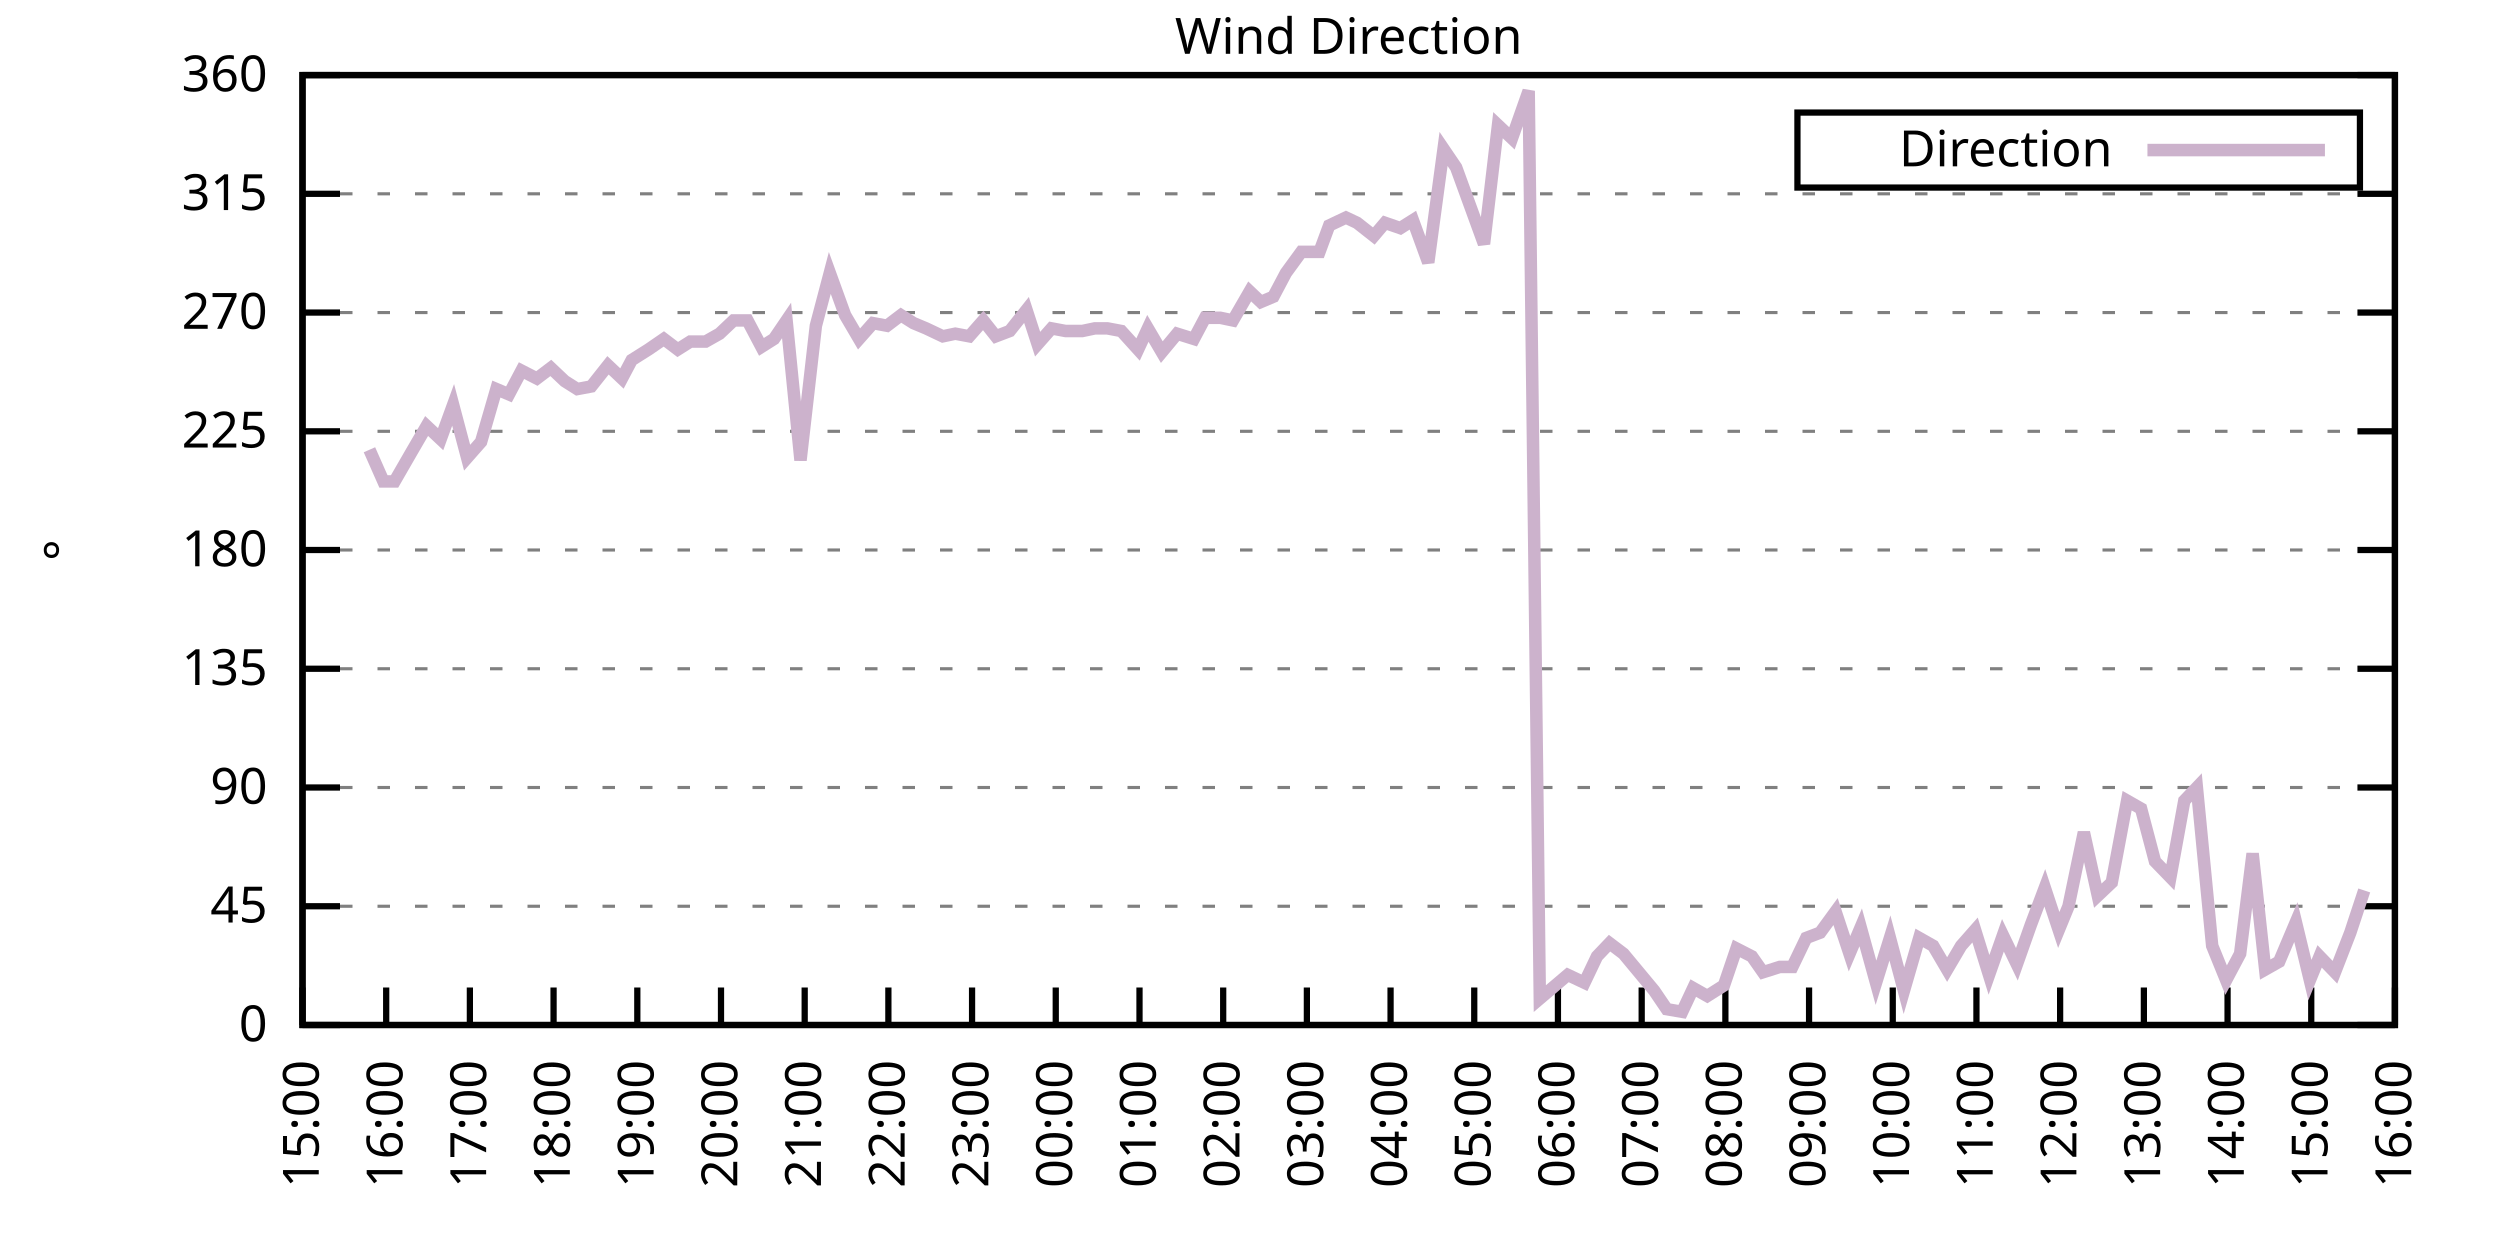
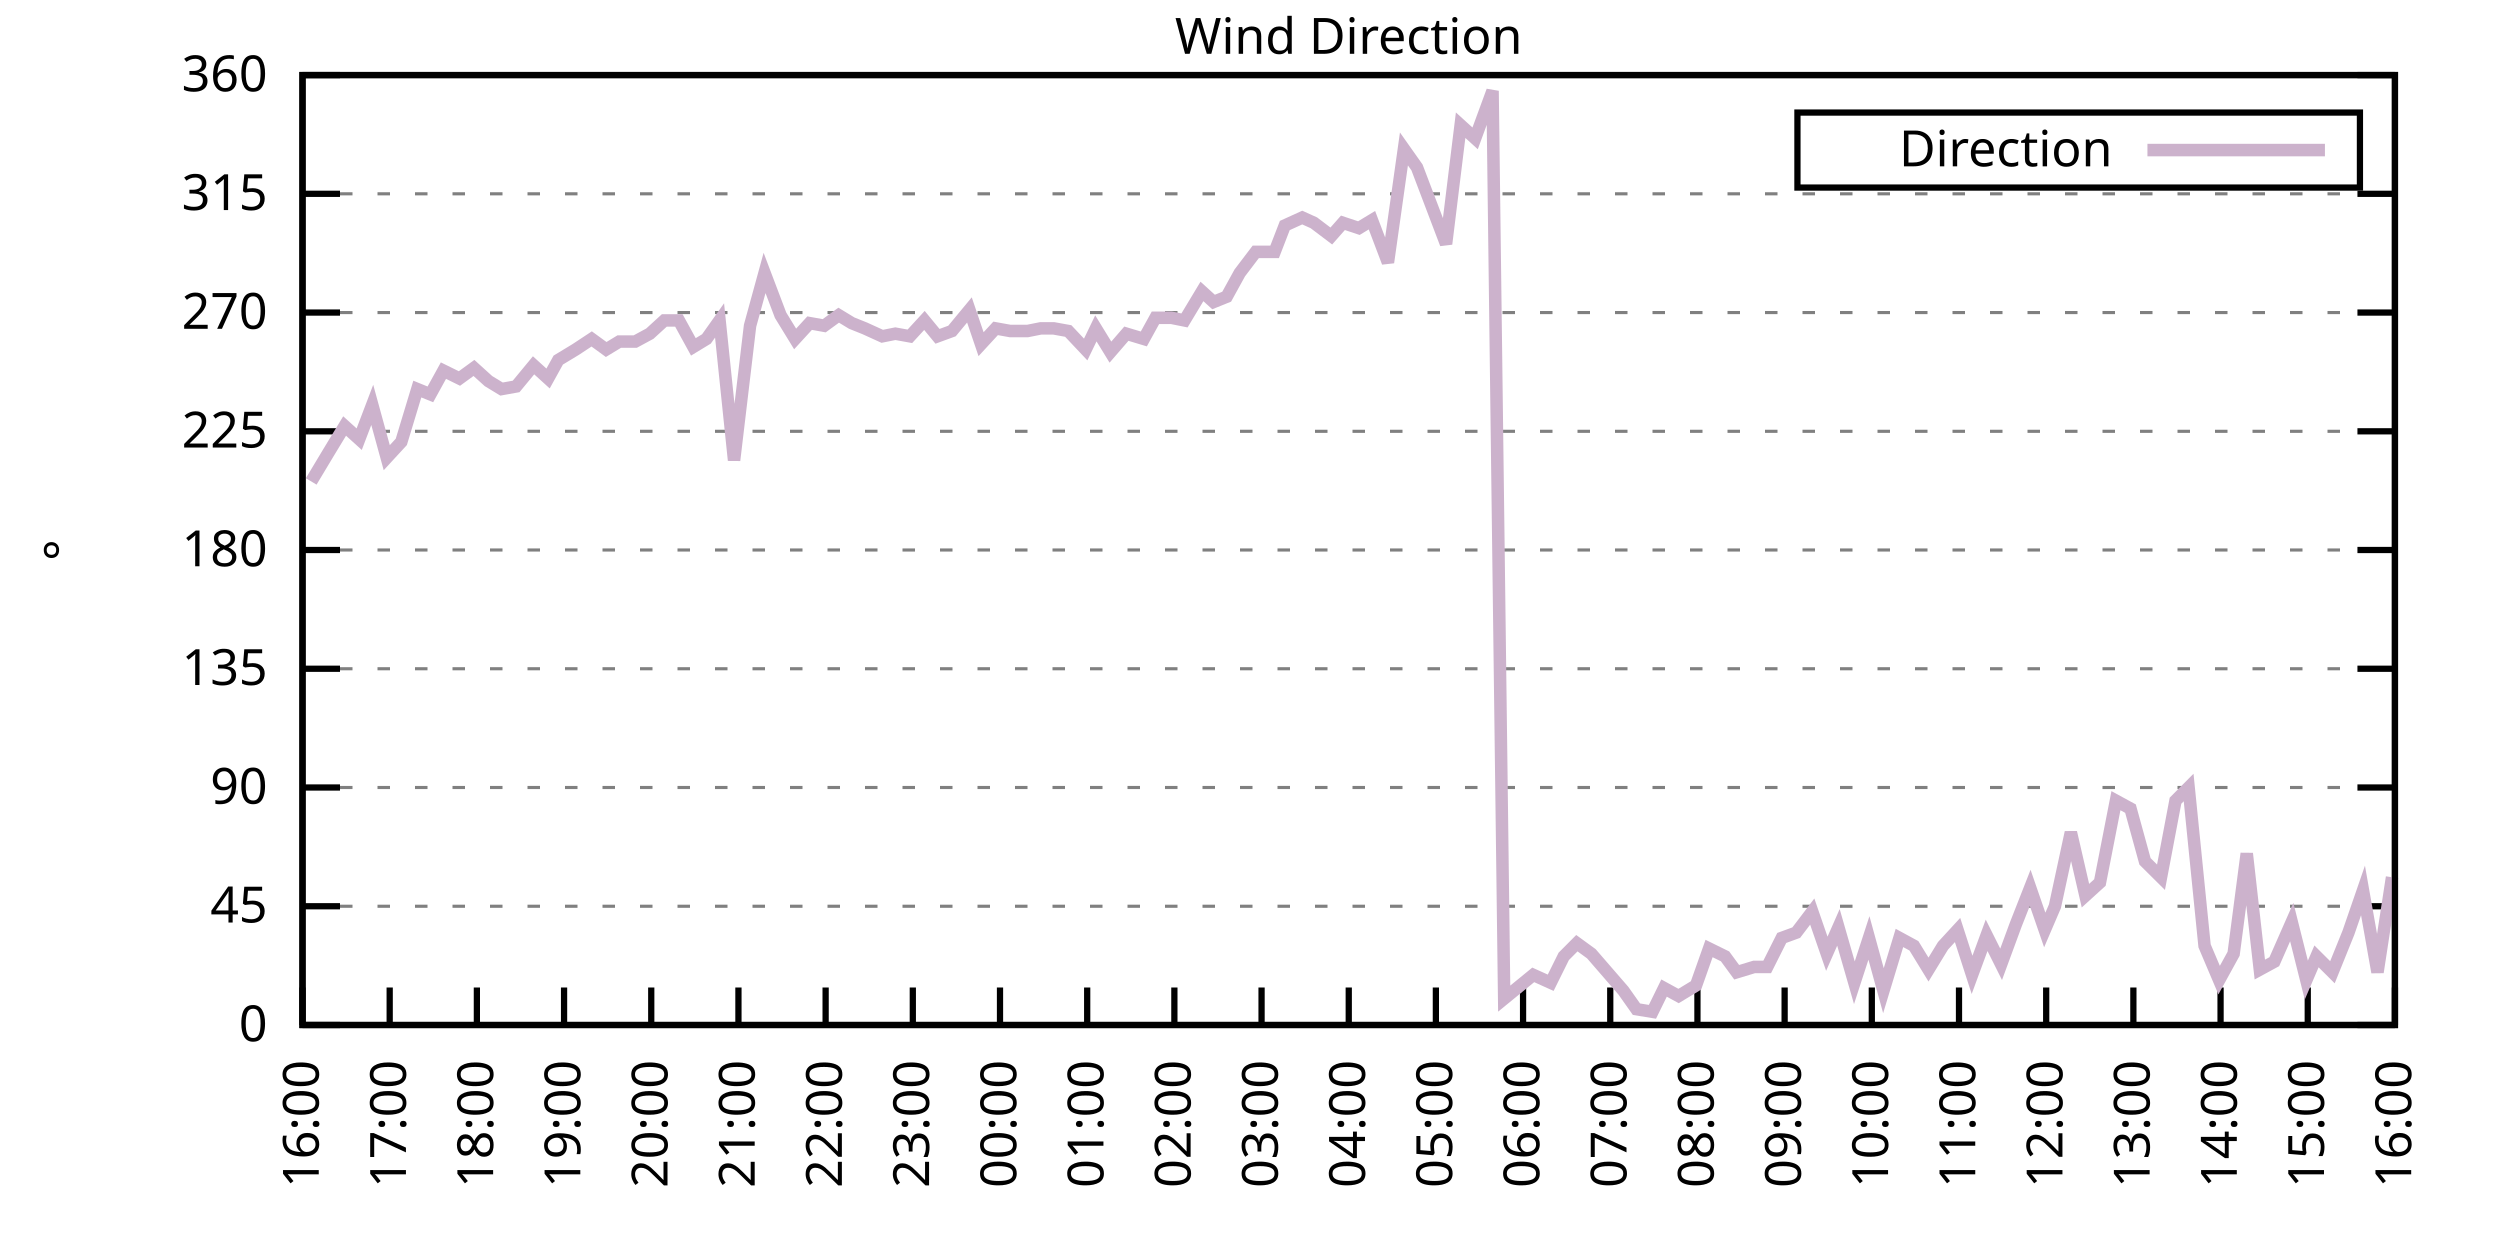
<svg xmlns="http://www.w3.org/2000/svg" xmlns:xlink="http://www.w3.org/1999/xlink" width="400" height="200" viewBox="0 0 400 200">
  <g id="gnuplot_canvas">
    <rect x="0" y="0" width="400" height="200" fill="none" />
    <defs>
      <circle id="gpDot" r="0.5" stroke-width="0.5" stroke="currentColor" />
      <path id="gpPt0" stroke-width="0.333" stroke="currentColor" d="M-1,0 h2 M0,-1 v2" />
      <path id="gpPt1" stroke-width="0.333" stroke="currentColor" d="M-1,-1 L1,1 M1,-1 L-1,1" />
      <path id="gpPt2" stroke-width="0.333" stroke="currentColor" d="M-1,0 L1,0 M0,-1 L0,1 M-1,-1 L1,1 M-1,1 L1,-1" />
      <rect id="gpPt3" stroke-width="0.333" stroke="currentColor" x="-1" y="-1" width="2" height="2" />
      <rect id="gpPt4" stroke-width="0.333" stroke="currentColor" fill="currentColor" x="-1" y="-1" width="2" height="2" />
      <circle id="gpPt5" stroke-width="0.333" stroke="currentColor" cx="0" cy="0" r="1" />
      <use xlink:href="#gpPt5" id="gpPt6" fill="currentColor" stroke="none" />
      <path id="gpPt7" stroke-width="0.333" stroke="currentColor" d="M0,-1.33 L-1.33,0.67 L1.33,0.67 z" />
      <use xlink:href="#gpPt7" id="gpPt8" fill="currentColor" stroke="none" />
      <use xlink:href="#gpPt7" id="gpPt9" stroke="currentColor" transform="rotate(180)" />
      <use xlink:href="#gpPt9" id="gpPt10" fill="currentColor" stroke="none" />
      <use xlink:href="#gpPt3" id="gpPt11" stroke="currentColor" transform="rotate(45)" />
      <use xlink:href="#gpPt11" id="gpPt12" fill="currentColor" stroke="none" />
      <path id="gpPt13" stroke-width="0.333" stroke="currentColor" d="M0,1.330 L1.265,0.411 L0.782,-1.067 L-0.782,-1.076 L-1.265,0.411 z" />
      <use xlink:href="#gpPt13" id="gpPt14" fill="currentColor" stroke="none" />
      <filter id="textbox" filterUnits="objectBoundingBox" x="0" y="0" height="1" width="1">
        <feFlood flood-color="white" flood-opacity="1" result="bgnd" />
        <feComposite in="SourceGraphic" in2="bgnd" operator="atop" />
      </filter>
      <filter id="greybox" filterUnits="objectBoundingBox" x="0" y="0" height="1" width="1">
        <feFlood flood-color="lightgrey" flood-opacity="1" result="grey" />
        <feComposite in="SourceGraphic" in2="grey" operator="atop" />
      </filter>
    </defs>
    <g fill="none" color="white" stroke="currentColor" stroke-width="1.00" stroke-linecap="butt" stroke-linejoin="miter">
</g>
    <g fill="none" color="black" stroke="currentColor" stroke-width="1.00" stroke-linecap="butt" stroke-linejoin="miter">
      <g stroke="none" shape-rendering="crispEdges">
        <polygon fill="rgb(255, 255, 255)" points="48.40,164.00 383.18,164.00 383.18,12.02 48.40,12.02 " />
      </g>
    </g>
    <g fill="none" color="black" stroke="currentColor" stroke-width="1.00" stroke-linecap="butt" stroke-linejoin="miter">
</g>
    <g fill="none" color="black" stroke="black" stroke-width="0.50" stroke-linecap="butt" stroke-linejoin="miter">
</g>
    <g fill="none" color="gray" stroke="currentColor" stroke-width="0.50" stroke-linecap="butt" stroke-linejoin="miter">
      <path stroke="gray" stroke-dasharray="2,4" class="gridline" d="M48.40,164.00 L383.19,164.00  " />
    </g>
    <g fill="none" color="gray" stroke="gray" stroke-width="1.00" stroke-linecap="butt" stroke-linejoin="miter">
</g>
    <g fill="none" color="black" stroke="currentColor" stroke-width="1.00" stroke-linecap="butt" stroke-linejoin="miter">
      <path stroke="black" d="M48.40,164.00 L54.40,164.00 M383.19,164.00 L377.19,164.00  " />
      <g transform="translate(42.80,166.60)" stroke="none" fill="black" font-family="Sans" font-size="8.00" text-anchor="end">
        <text>
          <tspan font-family="Sans"> 0</tspan>
        </text>
      </g>
    </g>
    <g fill="none" color="black" stroke="currentColor" stroke-width="1.00" stroke-linecap="butt" stroke-linejoin="miter">
</g>
    <g fill="none" color="black" stroke="black" stroke-width="0.50" stroke-linecap="butt" stroke-linejoin="miter">
</g>
    <g fill="none" color="gray" stroke="currentColor" stroke-width="0.50" stroke-linecap="butt" stroke-linejoin="miter">
      <path stroke="gray" stroke-dasharray="2,4" class="gridline" d="M48.40,145.00 L383.19,145.00  " />
    </g>
    <g fill="none" color="gray" stroke="gray" stroke-width="1.00" stroke-linecap="butt" stroke-linejoin="miter">
</g>
    <g fill="none" color="black" stroke="currentColor" stroke-width="1.00" stroke-linecap="butt" stroke-linejoin="miter">
      <path stroke="black" d="M48.40,145.00 L54.40,145.00 M383.19,145.00 L377.19,145.00  " />
      <g transform="translate(42.80,147.60)" stroke="none" fill="black" font-family="Sans" font-size="8.00" text-anchor="end">
        <text>
          <tspan font-family="Sans"> 45</tspan>
        </text>
      </g>
    </g>
    <g fill="none" color="black" stroke="currentColor" stroke-width="1.00" stroke-linecap="butt" stroke-linejoin="miter">
</g>
    <g fill="none" color="black" stroke="black" stroke-width="0.50" stroke-linecap="butt" stroke-linejoin="miter">
</g>
    <g fill="none" color="gray" stroke="currentColor" stroke-width="0.50" stroke-linecap="butt" stroke-linejoin="miter">
      <path stroke="gray" stroke-dasharray="2,4" class="gridline" d="M48.40,126.00 L383.19,126.00  " />
    </g>
    <g fill="none" color="gray" stroke="gray" stroke-width="1.00" stroke-linecap="butt" stroke-linejoin="miter">
</g>
    <g fill="none" color="black" stroke="currentColor" stroke-width="1.00" stroke-linecap="butt" stroke-linejoin="miter">
      <path stroke="black" d="M48.40,126.00 L54.40,126.00 M383.19,126.00 L377.19,126.00  " />
      <g transform="translate(42.80,128.60)" stroke="none" fill="black" font-family="Sans" font-size="8.00" text-anchor="end">
        <text>
          <tspan font-family="Sans"> 90</tspan>
        </text>
      </g>
    </g>
    <g fill="none" color="black" stroke="currentColor" stroke-width="1.00" stroke-linecap="butt" stroke-linejoin="miter">
</g>
    <g fill="none" color="black" stroke="black" stroke-width="0.50" stroke-linecap="butt" stroke-linejoin="miter">
</g>
    <g fill="none" color="gray" stroke="currentColor" stroke-width="0.50" stroke-linecap="butt" stroke-linejoin="miter">
      <path stroke="gray" stroke-dasharray="2,4" class="gridline" d="M48.40,107.00 L383.19,107.00  " />
    </g>
    <g fill="none" color="gray" stroke="gray" stroke-width="1.00" stroke-linecap="butt" stroke-linejoin="miter">
</g>
    <g fill="none" color="black" stroke="currentColor" stroke-width="1.00" stroke-linecap="butt" stroke-linejoin="miter">
      <path stroke="black" d="M48.40,107.00 L54.40,107.00 M383.19,107.00 L377.19,107.00  " />
      <g transform="translate(42.80,109.60)" stroke="none" fill="black" font-family="Sans" font-size="8.00" text-anchor="end">
        <text>
          <tspan font-family="Sans"> 135</tspan>
        </text>
      </g>
    </g>
    <g fill="none" color="black" stroke="currentColor" stroke-width="1.00" stroke-linecap="butt" stroke-linejoin="miter">
</g>
    <g fill="none" color="black" stroke="black" stroke-width="0.50" stroke-linecap="butt" stroke-linejoin="miter">
</g>
    <g fill="none" color="gray" stroke="currentColor" stroke-width="0.50" stroke-linecap="butt" stroke-linejoin="miter">
      <path stroke="gray" stroke-dasharray="2,4" class="gridline" d="M48.40,88.00 L383.19,88.00  " />
    </g>
    <g fill="none" color="gray" stroke="gray" stroke-width="1.00" stroke-linecap="butt" stroke-linejoin="miter">
</g>
    <g fill="none" color="black" stroke="currentColor" stroke-width="1.00" stroke-linecap="butt" stroke-linejoin="miter">
      <path stroke="black" d="M48.40,88.00 L54.40,88.00 M383.19,88.00 L377.19,88.00  " />
      <g transform="translate(42.80,90.60)" stroke="none" fill="black" font-family="Sans" font-size="8.00" text-anchor="end">
        <text>
          <tspan font-family="Sans"> 180</tspan>
        </text>
      </g>
    </g>
    <g fill="none" color="black" stroke="currentColor" stroke-width="1.00" stroke-linecap="butt" stroke-linejoin="miter">
</g>
    <g fill="none" color="black" stroke="black" stroke-width="0.50" stroke-linecap="butt" stroke-linejoin="miter">
</g>
    <g fill="none" color="gray" stroke="currentColor" stroke-width="0.50" stroke-linecap="butt" stroke-linejoin="miter">
      <path stroke="gray" stroke-dasharray="2,4" class="gridline" d="M48.40,69.01 L383.19,69.01  " />
    </g>
    <g fill="none" color="gray" stroke="gray" stroke-width="1.00" stroke-linecap="butt" stroke-linejoin="miter">
</g>
    <g fill="none" color="black" stroke="currentColor" stroke-width="1.00" stroke-linecap="butt" stroke-linejoin="miter">
      <path stroke="black" d="M48.40,69.01 L54.40,69.01 M383.19,69.01 L377.19,69.01  " />
      <g transform="translate(42.80,71.61)" stroke="none" fill="black" font-family="Sans" font-size="8.00" text-anchor="end">
        <text>
          <tspan font-family="Sans"> 225</tspan>
        </text>
      </g>
    </g>
    <g fill="none" color="black" stroke="currentColor" stroke-width="1.00" stroke-linecap="butt" stroke-linejoin="miter">
</g>
    <g fill="none" color="black" stroke="black" stroke-width="0.50" stroke-linecap="butt" stroke-linejoin="miter">
</g>
    <g fill="none" color="gray" stroke="currentColor" stroke-width="0.50" stroke-linecap="butt" stroke-linejoin="miter">
      <path stroke="gray" stroke-dasharray="2,4" class="gridline" d="M48.40,50.01 L383.19,50.01  " />
    </g>
    <g fill="none" color="gray" stroke="gray" stroke-width="1.00" stroke-linecap="butt" stroke-linejoin="miter">
</g>
    <g fill="none" color="black" stroke="currentColor" stroke-width="1.00" stroke-linecap="butt" stroke-linejoin="miter">
      <path stroke="black" d="M48.40,50.01 L54.40,50.01 M383.19,50.01 L377.19,50.01  " />
      <g transform="translate(42.80,52.61)" stroke="none" fill="black" font-family="Sans" font-size="8.00" text-anchor="end">
        <text>
          <tspan font-family="Sans"> 270</tspan>
        </text>
      </g>
    </g>
    <g fill="none" color="black" stroke="currentColor" stroke-width="1.00" stroke-linecap="butt" stroke-linejoin="miter">
</g>
    <g fill="none" color="black" stroke="black" stroke-width="0.50" stroke-linecap="butt" stroke-linejoin="miter">
</g>
    <g fill="none" color="gray" stroke="currentColor" stroke-width="0.50" stroke-linecap="butt" stroke-linejoin="miter">
      <path stroke="gray" stroke-dasharray="2,4" class="gridline" d="M48.40,31.01 L383.19,31.01  " />
    </g>
    <g fill="none" color="gray" stroke="gray" stroke-width="1.00" stroke-linecap="butt" stroke-linejoin="miter">
</g>
    <g fill="none" color="black" stroke="currentColor" stroke-width="1.00" stroke-linecap="butt" stroke-linejoin="miter">
      <path stroke="black" d="M48.40,31.01 L54.40,31.01 M383.19,31.01 L377.19,31.01  " />
      <g transform="translate(42.80,33.61)" stroke="none" fill="black" font-family="Sans" font-size="8.00" text-anchor="end">
        <text>
          <tspan font-family="Sans"> 315</tspan>
        </text>
      </g>
    </g>
    <g fill="none" color="black" stroke="currentColor" stroke-width="1.00" stroke-linecap="butt" stroke-linejoin="miter">
</g>
    <g fill="none" color="black" stroke="black" stroke-width="0.50" stroke-linecap="butt" stroke-linejoin="miter">
</g>
    <g fill="none" color="gray" stroke="currentColor" stroke-width="0.50" stroke-linecap="butt" stroke-linejoin="miter">
      <path stroke="gray" stroke-dasharray="2,4" class="gridline" d="M48.40,12.01 L383.19,12.01  " />
    </g>
    <g fill="none" color="gray" stroke="gray" stroke-width="1.00" stroke-linecap="butt" stroke-linejoin="miter">
</g>
    <g fill="none" color="black" stroke="currentColor" stroke-width="1.00" stroke-linecap="butt" stroke-linejoin="miter">
      <path stroke="black" d="M48.40,12.01 L54.40,12.01 M383.19,12.01 L377.19,12.01  " />
      <g transform="translate(42.80,14.61)" stroke="none" fill="black" font-family="Sans" font-size="8.00" text-anchor="end">
        <text>
          <tspan font-family="Sans"> 360</tspan>
        </text>
      </g>
    </g>
    <g fill="none" color="black" stroke="currentColor" stroke-width="1.00" stroke-linecap="butt" stroke-linejoin="miter">
      <path stroke="black" d="M48.40,164.00 L48.40,158.00  " />
      <g transform="translate(51.00,169.60) rotate(270.00)" stroke="none" fill="black" font-family="Sans" font-size="8.00" text-anchor="end">
        <text>
-           <tspan font-family="Sans">15:00</tspan>
-         </text>
-       </g>
-     </g>
-     <g fill="none" color="black" stroke="currentColor" stroke-width="1.00" stroke-linecap="butt" stroke-linejoin="miter">
-       <path stroke="black" d="M61.79,164.00 L61.79,158.00  " />
-       <g transform="translate(64.39,169.60) rotate(270.00)" stroke="none" fill="black" font-family="Sans" font-size="8.00" text-anchor="end">
-         <text>
          <tspan font-family="Sans">16:00</tspan>
        </text>
      </g>
    </g>
    <g fill="none" color="black" stroke="currentColor" stroke-width="1.00" stroke-linecap="butt" stroke-linejoin="miter">
-       <path stroke="black" d="M75.18,164.00 L75.18,158.00  " />
-       <g transform="translate(77.78,169.60) rotate(270.00)" stroke="none" fill="black" font-family="Sans" font-size="8.00" text-anchor="end">
+       <path stroke="black" d="M62.35,164.00 L62.35,158.00  " />
+       <g transform="translate(64.95,169.60) rotate(270.00)" stroke="none" fill="black" font-family="Sans" font-size="8.00" text-anchor="end">
        <text>
          <tspan font-family="Sans">17:00</tspan>
        </text>
      </g>
    </g>
    <g fill="none" color="black" stroke="currentColor" stroke-width="1.00" stroke-linecap="butt" stroke-linejoin="miter">
-       <path stroke="black" d="M88.57,164.00 L88.57,158.00  " />
-       <g transform="translate(91.17,169.60) rotate(270.00)" stroke="none" fill="black" font-family="Sans" font-size="8.00" text-anchor="end">
+       <path stroke="black" d="M76.30,164.00 L76.30,158.00  " />
+       <g transform="translate(78.90,169.60) rotate(270.00)" stroke="none" fill="black" font-family="Sans" font-size="8.00" text-anchor="end">
        <text>
          <tspan font-family="Sans">18:00</tspan>
        </text>
      </g>
    </g>
    <g fill="none" color="black" stroke="currentColor" stroke-width="1.00" stroke-linecap="butt" stroke-linejoin="miter">
-       <path stroke="black" d="M101.97,164.00 L101.97,158.00  " />
-       <g transform="translate(104.57,169.60) rotate(270.00)" stroke="none" fill="black" font-family="Sans" font-size="8.00" text-anchor="end">
+       <path stroke="black" d="M90.25,164.00 L90.25,158.00  " />
+       <g transform="translate(92.85,169.60) rotate(270.00)" stroke="none" fill="black" font-family="Sans" font-size="8.00" text-anchor="end">
        <text>
          <tspan font-family="Sans">19:00</tspan>
        </text>
      </g>
    </g>
    <g fill="none" color="black" stroke="currentColor" stroke-width="1.00" stroke-linecap="butt" stroke-linejoin="miter">
-       <path stroke="black" d="M115.36,164.00 L115.36,158.00  " />
-       <g transform="translate(117.96,169.60) rotate(270.00)" stroke="none" fill="black" font-family="Sans" font-size="8.00" text-anchor="end">
+       <path stroke="black" d="M104.20,164.00 L104.20,158.00  " />
+       <g transform="translate(106.80,169.60) rotate(270.00)" stroke="none" fill="black" font-family="Sans" font-size="8.00" text-anchor="end">
        <text>
          <tspan font-family="Sans">20:00</tspan>
        </text>
      </g>
    </g>
    <g fill="none" color="black" stroke="currentColor" stroke-width="1.00" stroke-linecap="butt" stroke-linejoin="miter">
-       <path stroke="black" d="M128.75,164.00 L128.75,158.00  " />
-       <g transform="translate(131.35,169.60) rotate(270.00)" stroke="none" fill="black" font-family="Sans" font-size="8.00" text-anchor="end">
+       <path stroke="black" d="M118.15,164.00 L118.15,158.00  " />
+       <g transform="translate(120.75,169.60) rotate(270.00)" stroke="none" fill="black" font-family="Sans" font-size="8.00" text-anchor="end">
        <text>
          <tspan font-family="Sans">21:00</tspan>
        </text>
      </g>
    </g>
    <g fill="none" color="black" stroke="currentColor" stroke-width="1.00" stroke-linecap="butt" stroke-linejoin="miter">
-       <path stroke="black" d="M142.14,164.00 L142.14,158.00  " />
-       <g transform="translate(144.74,169.60) rotate(270.00)" stroke="none" fill="black" font-family="Sans" font-size="8.00" text-anchor="end">
+       <path stroke="black" d="M132.10,164.00 L132.10,158.00  " />
+       <g transform="translate(134.70,169.60) rotate(270.00)" stroke="none" fill="black" font-family="Sans" font-size="8.00" text-anchor="end">
        <text>
          <tspan font-family="Sans">22:00</tspan>
        </text>
      </g>
    </g>
    <g fill="none" color="black" stroke="currentColor" stroke-width="1.00" stroke-linecap="butt" stroke-linejoin="miter">
-       <path stroke="black" d="M155.53,164.00 L155.53,158.00  " />
-       <g transform="translate(158.13,169.60) rotate(270.00)" stroke="none" fill="black" font-family="Sans" font-size="8.00" text-anchor="end">
+       <path stroke="black" d="M146.05,164.00 L146.05,158.00  " />
+       <g transform="translate(148.65,169.60) rotate(270.00)" stroke="none" fill="black" font-family="Sans" font-size="8.00" text-anchor="end">
        <text>
          <tspan font-family="Sans">23:00</tspan>
        </text>
      </g>
    </g>
    <g fill="none" color="black" stroke="currentColor" stroke-width="1.00" stroke-linecap="butt" stroke-linejoin="miter">
-       <path stroke="black" d="M168.92,164.00 L168.92,158.00  " />
-       <g transform="translate(171.52,169.60) rotate(270.00)" stroke="none" fill="black" font-family="Sans" font-size="8.00" text-anchor="end">
+       <path stroke="black" d="M160.00,164.00 L160.00,158.00  " />
+       <g transform="translate(162.60,169.60) rotate(270.00)" stroke="none" fill="black" font-family="Sans" font-size="8.00" text-anchor="end">
        <text>
          <tspan font-family="Sans">00:00</tspan>
        </text>
      </g>
    </g>
    <g fill="none" color="black" stroke="currentColor" stroke-width="1.00" stroke-linecap="butt" stroke-linejoin="miter">
-       <path stroke="black" d="M182.32,164.00 L182.32,158.00  " />
-       <g transform="translate(184.92,169.60) rotate(270.00)" stroke="none" fill="black" font-family="Sans" font-size="8.00" text-anchor="end">
+       <path stroke="black" d="M173.95,164.00 L173.95,158.00  " />
+       <g transform="translate(176.55,169.60) rotate(270.00)" stroke="none" fill="black" font-family="Sans" font-size="8.00" text-anchor="end">
        <text>
          <tspan font-family="Sans">01:00</tspan>
        </text>
      </g>
    </g>
    <g fill="none" color="black" stroke="currentColor" stroke-width="1.00" stroke-linecap="butt" stroke-linejoin="miter">
-       <path stroke="black" d="M195.71,164.00 L195.71,158.00  " />
-       <g transform="translate(198.31,169.60) rotate(270.00)" stroke="none" fill="black" font-family="Sans" font-size="8.00" text-anchor="end">
+       <path stroke="black" d="M187.90,164.00 L187.90,158.00  " />
+       <g transform="translate(190.50,169.60) rotate(270.00)" stroke="none" fill="black" font-family="Sans" font-size="8.00" text-anchor="end">
        <text>
          <tspan font-family="Sans">02:00</tspan>
        </text>
      </g>
    </g>
    <g fill="none" color="black" stroke="currentColor" stroke-width="1.00" stroke-linecap="butt" stroke-linejoin="miter">
-       <path stroke="black" d="M209.10,164.00 L209.10,158.00  " />
-       <g transform="translate(211.70,169.60) rotate(270.00)" stroke="none" fill="black" font-family="Sans" font-size="8.00" text-anchor="end">
+       <path stroke="black" d="M201.85,164.00 L201.85,158.00  " />
+       <g transform="translate(204.45,169.60) rotate(270.00)" stroke="none" fill="black" font-family="Sans" font-size="8.00" text-anchor="end">
        <text>
          <tspan font-family="Sans">03:00</tspan>
        </text>
      </g>
    </g>
    <g fill="none" color="black" stroke="currentColor" stroke-width="1.00" stroke-linecap="butt" stroke-linejoin="miter">
-       <path stroke="black" d="M222.49,164.00 L222.49,158.00  " />
-       <g transform="translate(225.09,169.60) rotate(270.00)" stroke="none" fill="black" font-family="Sans" font-size="8.00" text-anchor="end">
+       <path stroke="black" d="M215.80,164.00 L215.80,158.00  " />
+       <g transform="translate(218.40,169.60) rotate(270.00)" stroke="none" fill="black" font-family="Sans" font-size="8.00" text-anchor="end">
        <text>
          <tspan font-family="Sans">04:00</tspan>
        </text>
      </g>
    </g>
    <g fill="none" color="black" stroke="currentColor" stroke-width="1.00" stroke-linecap="butt" stroke-linejoin="miter">
-       <path stroke="black" d="M235.88,164.00 L235.88,158.00  " />
-       <g transform="translate(238.48,169.60) rotate(270.00)" stroke="none" fill="black" font-family="Sans" font-size="8.00" text-anchor="end">
+       <path stroke="black" d="M229.74,164.00 L229.74,158.00  " />
+       <g transform="translate(232.34,169.60) rotate(270.00)" stroke="none" fill="black" font-family="Sans" font-size="8.00" text-anchor="end">
        <text>
          <tspan font-family="Sans">05:00</tspan>
        </text>
      </g>
    </g>
    <g fill="none" color="black" stroke="currentColor" stroke-width="1.00" stroke-linecap="butt" stroke-linejoin="miter">
-       <path stroke="black" d="M249.27,164.00 L249.27,158.00  " />
-       <g transform="translate(251.87,169.60) rotate(270.00)" stroke="none" fill="black" font-family="Sans" font-size="8.00" text-anchor="end">
+       <path stroke="black" d="M243.69,164.00 L243.69,158.00  " />
+       <g transform="translate(246.29,169.60) rotate(270.00)" stroke="none" fill="black" font-family="Sans" font-size="8.00" text-anchor="end">
        <text>
          <tspan font-family="Sans">06:00</tspan>
        </text>
      </g>
    </g>
    <g fill="none" color="black" stroke="currentColor" stroke-width="1.00" stroke-linecap="butt" stroke-linejoin="miter">
-       <path stroke="black" d="M262.67,164.00 L262.67,158.00  " />
-       <g transform="translate(265.27,169.60) rotate(270.00)" stroke="none" fill="black" font-family="Sans" font-size="8.00" text-anchor="end">
+       <path stroke="black" d="M257.64,164.00 L257.64,158.00  " />
+       <g transform="translate(260.24,169.60) rotate(270.00)" stroke="none" fill="black" font-family="Sans" font-size="8.00" text-anchor="end">
        <text>
          <tspan font-family="Sans">07:00</tspan>
        </text>
      </g>
    </g>
    <g fill="none" color="black" stroke="currentColor" stroke-width="1.00" stroke-linecap="butt" stroke-linejoin="miter">
-       <path stroke="black" d="M276.06,164.00 L276.06,158.00  " />
-       <g transform="translate(278.66,169.60) rotate(270.00)" stroke="none" fill="black" font-family="Sans" font-size="8.00" text-anchor="end">
+       <path stroke="black" d="M271.59,164.00 L271.59,158.00  " />
+       <g transform="translate(274.19,169.60) rotate(270.00)" stroke="none" fill="black" font-family="Sans" font-size="8.00" text-anchor="end">
        <text>
          <tspan font-family="Sans">08:00</tspan>
        </text>
      </g>
    </g>
    <g fill="none" color="black" stroke="currentColor" stroke-width="1.00" stroke-linecap="butt" stroke-linejoin="miter">
-       <path stroke="black" d="M289.45,164.00 L289.45,158.00  " />
-       <g transform="translate(292.05,169.60) rotate(270.00)" stroke="none" fill="black" font-family="Sans" font-size="8.00" text-anchor="end">
+       <path stroke="black" d="M285.54,164.00 L285.54,158.00  " />
+       <g transform="translate(288.14,169.60) rotate(270.00)" stroke="none" fill="black" font-family="Sans" font-size="8.00" text-anchor="end">
        <text>
          <tspan font-family="Sans">09:00</tspan>
        </text>
      </g>
    </g>
    <g fill="none" color="black" stroke="currentColor" stroke-width="1.00" stroke-linecap="butt" stroke-linejoin="miter">
-       <path stroke="black" d="M302.84,164.00 L302.84,158.00  " />
-       <g transform="translate(305.44,169.60) rotate(270.00)" stroke="none" fill="black" font-family="Sans" font-size="8.00" text-anchor="end">
+       <path stroke="black" d="M299.49,164.00 L299.49,158.00  " />
+       <g transform="translate(302.09,169.60) rotate(270.00)" stroke="none" fill="black" font-family="Sans" font-size="8.00" text-anchor="end">
        <text>
          <tspan font-family="Sans">10:00</tspan>
        </text>
      </g>
    </g>
    <g fill="none" color="black" stroke="currentColor" stroke-width="1.00" stroke-linecap="butt" stroke-linejoin="miter">
-       <path stroke="black" d="M316.23,164.00 L316.23,158.00  " />
-       <g transform="translate(318.83,169.60) rotate(270.00)" stroke="none" fill="black" font-family="Sans" font-size="8.00" text-anchor="end">
+       <path stroke="black" d="M313.44,164.00 L313.44,158.00  " />
+       <g transform="translate(316.04,169.60) rotate(270.00)" stroke="none" fill="black" font-family="Sans" font-size="8.00" text-anchor="end">
        <text>
          <tspan font-family="Sans">11:00</tspan>
        </text>
      </g>
    </g>
    <g fill="none" color="black" stroke="currentColor" stroke-width="1.00" stroke-linecap="butt" stroke-linejoin="miter">
-       <path stroke="black" d="M329.62,164.00 L329.62,158.00  " />
-       <g transform="translate(332.22,169.60) rotate(270.00)" stroke="none" fill="black" font-family="Sans" font-size="8.00" text-anchor="end">
+       <path stroke="black" d="M327.39,164.00 L327.39,158.00  " />
+       <g transform="translate(329.99,169.60) rotate(270.00)" stroke="none" fill="black" font-family="Sans" font-size="8.00" text-anchor="end">
        <text>
          <tspan font-family="Sans">12:00</tspan>
        </text>
      </g>
    </g>
    <g fill="none" color="black" stroke="currentColor" stroke-width="1.00" stroke-linecap="butt" stroke-linejoin="miter">
-       <path stroke="black" d="M343.02,164.00 L343.02,158.00  " />
-       <g transform="translate(345.62,169.60) rotate(270.00)" stroke="none" fill="black" font-family="Sans" font-size="8.00" text-anchor="end">
+       <path stroke="black" d="M341.34,164.00 L341.34,158.00  " />
+       <g transform="translate(343.94,169.60) rotate(270.00)" stroke="none" fill="black" font-family="Sans" font-size="8.00" text-anchor="end">
        <text>
          <tspan font-family="Sans">13:00</tspan>
        </text>
      </g>
    </g>
    <g fill="none" color="black" stroke="currentColor" stroke-width="1.00" stroke-linecap="butt" stroke-linejoin="miter">
-       <path stroke="black" d="M356.41,164.00 L356.41,158.00  " />
-       <g transform="translate(359.01,169.60) rotate(270.00)" stroke="none" fill="black" font-family="Sans" font-size="8.00" text-anchor="end">
+       <path stroke="black" d="M355.29,164.00 L355.29,158.00  " />
+       <g transform="translate(357.89,169.60) rotate(270.00)" stroke="none" fill="black" font-family="Sans" font-size="8.00" text-anchor="end">
        <text>
          <tspan font-family="Sans">14:00</tspan>
        </text>
      </g>
    </g>
    <g fill="none" color="black" stroke="currentColor" stroke-width="1.00" stroke-linecap="butt" stroke-linejoin="miter">
-       <path stroke="black" d="M369.80,164.00 L369.80,158.00  " />
-       <g transform="translate(372.40,169.60) rotate(270.00)" stroke="none" fill="black" font-family="Sans" font-size="8.00" text-anchor="end">
+       <path stroke="black" d="M369.24,164.00 L369.24,158.00  " />
+       <g transform="translate(371.84,169.60) rotate(270.00)" stroke="none" fill="black" font-family="Sans" font-size="8.00" text-anchor="end">
        <text>
          <tspan font-family="Sans">15:00</tspan>
        </text>
      </g>
    </g>
    <g fill="none" color="black" stroke="currentColor" stroke-width="1.00" stroke-linecap="butt" stroke-linejoin="miter">
      <path stroke="black" d="M383.19,164.00 L383.19,158.00  " />
      <g transform="translate(385.79,169.60) rotate(270.00)" stroke="none" fill="black" font-family="Sans" font-size="8.00" text-anchor="end">
        <text>
          <tspan font-family="Sans">16:00</tspan>
        </text>
      </g>
    </g>
    <g fill="none" color="black" stroke="currentColor" stroke-width="1.00" stroke-linecap="butt" stroke-linejoin="miter">
</g>
    <g fill="none" color="black" stroke="currentColor" stroke-width="1.00" stroke-linecap="butt" stroke-linejoin="miter">
      <path stroke="black" d="M48.40,12.01 L48.40,164.00 L383.19,164.00 L383.19,12.01 L48.40,12.01 Z  " />
    </g>
    <g fill="none" color="black" stroke="currentColor" stroke-width="1.00" stroke-linecap="butt" stroke-linejoin="miter">
</g>
    <g fill="none" color="black" stroke="currentColor" stroke-width="1.00" stroke-linecap="butt" stroke-linejoin="miter">
      <path stroke="black" d="M287.59,30.01 L287.59,18.01 L377.59,18.01 L377.59,30.01 L287.59,30.01 Z  " />
    </g>
    <g id="Wind_direction_plot_1">
      <g fill="none" color="white" stroke="black" stroke-width="2.00" stroke-linecap="butt" stroke-linejoin="miter">
</g>
      <g fill="none" color="black" stroke="currentColor" stroke-width="2.00" stroke-linecap="butt" stroke-linejoin="miter">
        <g transform="translate(337.99,26.61)" stroke="none" fill="black" font-family="Sans" font-size="8.00" text-anchor="end">
          <text>
            <tspan font-family="Sans">Direction</tspan>
          </text>
        </g>
      </g>
      <g fill="none" color="black" stroke="currentColor" stroke-width="2.00" stroke-linecap="butt" stroke-linejoin="miter">
-         <path stroke="rgb(204, 178, 204)" d="M343.59,24.01 L371.99,24.01 M59.11,71.96 L61.35,77.03 L63.13,77.03 L65.81,72.38 L68.26,68.16 L70.50,70.27   L72.50,64.78 L74.74,73.23 L76.97,70.70 L79.42,62.25 L81.43,63.10 L83.44,59.30 L85.90,60.56 L88.13,58.87   L90.36,60.98 L92.37,62.25 L94.60,61.83 L97.28,58.45 L99.51,60.56 L101.07,57.61 L103.75,55.92 L106.21,54.23   L108.44,55.92 L110.45,54.65 L112.90,54.65 L115.13,53.39 L117.37,51.27 L119.60,51.27 L121.83,55.50 L123.84,54.23   L125.85,51.27 L128.08,73.65 L130.54,52.12 L132.77,43.67 L135.22,50.43 L137.45,54.23 L139.69,51.70 L141.92,52.12   L144.15,50.43 L146.16,51.70 L148.17,52.54 L150.85,53.81 L152.85,53.39 L155.09,53.81 L157.32,51.27 L159.33,53.81   L161.56,52.96 L164.24,49.59 L166.02,55.07 L168.25,52.54 L170.49,52.96 L173.17,52.96 L175.17,52.54 L177.18,52.54   L179.41,52.96 L182.09,55.92 L183.66,52.54 L185.89,56.34 L188.34,53.39 L191.02,54.23 L192.81,50.85 L195.26,50.85   L197.27,51.27 L199.95,46.63 L201.73,48.32 L203.74,47.47 L205.75,43.67 L208.21,40.30 L211.11,40.30 L212.67,36.08   L215.35,34.81 L217.13,35.65 L219.81,37.76 L221.60,35.65 L224.05,36.50 L226.06,35.23 L228.52,41.99 L230.97,23.83   L232.98,26.79 L237.44,39.03 L239.68,20.03 L241.91,22.14 L244.59,14.54 L246.37,159.78 L250.84,155.98 L253.51,157.24   L255.52,153.02 L257.53,150.91 L259.76,152.60 L264.67,158.51 L266.68,161.47 L269.14,161.89 L270.92,158.09 L273.16,159.36   L275.83,157.67 L277.84,151.76 L280.30,153.02 L282.08,155.56 L284.76,154.71 L286.77,154.71 L289.00,150.07 L291.23,149.22   L293.69,145.85 L295.92,152.60 L297.71,148.38 L300.16,157.24 L302.39,150.07 L304.63,158.51 L307.08,150.07 L309.31,151.33   L311.54,155.13 L313.78,151.33 L316.01,148.80 L318.24,155.98 L320.47,149.65 L322.70,154.29 L324.94,147.96 L327.17,142.05   L329.40,148.80 L330.96,145.00 L333.42,133.18 L335.65,143.31 L337.88,141.20 L340.34,128.11 L342.57,129.38 L344.80,137.82   L347.26,140.36 L349.49,128.11 L351.50,126.00 L353.95,151.33 L356.18,156.82 L358.42,152.60 L360.42,136.56 L362.43,155.13   L364.66,153.87 L367.34,147.53 L369.58,156.82 L371.14,153.02 L373.59,155.56 L376.05,149.22 L378.28,142.47  " />
+         <path stroke="rgb(204, 178, 204)" d="M343.59,24.01 L371.99,24.01 M49.79,77.03 L52.58,72.38 L55.14,68.16 L57.47,70.27 L59.56,64.78 L61.88,73.23   L64.21,70.70 L66.77,62.25 L68.86,63.10 L70.95,59.30 L73.51,60.56 L75.83,58.87 L78.16,60.98 L80.25,62.25   L82.58,61.83 L85.37,58.45 L87.69,60.56 L89.32,57.61 L92.11,55.92 L94.67,54.23 L96.99,55.92 L99.08,54.65   L101.64,54.65 L103.97,53.39 L106.29,51.27 L108.62,51.27 L110.94,55.50 L113.03,54.23 L115.13,51.27 L117.45,73.65   L120.01,52.12 L122.33,43.67 L124.89,50.43 L127.22,54.23 L129.54,51.70 L131.87,52.12 L134.19,50.43 L136.28,51.70   L138.37,52.54 L141.16,53.81 L143.26,53.39 L145.58,53.81 L147.91,51.27 L150.00,53.81 L152.32,52.96 L155.11,49.59   L156.97,55.07 L159.30,52.54 L161.62,52.96 L164.41,52.96 L166.51,52.54 L168.60,52.54 L170.92,52.96 L173.71,55.92   L175.34,52.54 L177.67,56.34 L180.22,53.39 L183.01,54.23 L184.87,50.85 L187.43,50.85 L189.52,51.27 L192.31,46.63   L194.17,48.32 L196.27,47.47 L198.36,43.67 L200.92,40.30 L203.94,40.30 L205.57,36.08 L208.36,34.81 L210.22,35.65   L213.01,37.76 L214.87,35.65 L217.42,36.50 L219.51,35.23 L222.07,41.99 L224.63,23.83 L226.72,26.79 L231.37,39.03   L233.70,20.03 L236.02,22.14 L238.81,14.54 L240.67,159.78 L245.32,155.98 L248.11,157.24 L250.20,153.02 L252.30,150.91   L254.62,152.60 L259.74,158.51 L261.83,161.47 L264.39,161.89 L266.25,158.09 L268.57,159.36 L271.36,157.67 L273.45,151.76   L276.01,153.02 L277.87,155.56 L280.66,154.71 L282.75,154.71 L285.08,150.07 L287.40,149.22 L289.96,145.85 L292.29,152.60   L294.15,148.38 L296.70,157.24 L299.03,150.07 L301.35,158.51 L303.91,150.07 L306.23,151.33 L308.56,155.13 L310.88,151.33   L313.21,148.80 L315.53,155.98 L317.86,149.65 L320.18,154.29 L322.51,147.96 L324.83,142.05 L327.16,148.80 L328.79,145.00   L331.34,133.18 L333.67,143.31 L335.99,141.20 L338.55,128.11 L340.88,129.38 L343.20,137.82 L345.76,140.36 L348.08,128.11   L350.18,126.00 L352.73,151.33 L355.06,156.82 L357.38,152.60 L359.48,136.56 L361.57,155.13 L363.89,153.87 L366.68,147.53   L369.01,156.82 L370.64,153.02 L373.19,155.56 L375.75,149.22 L378.08,142.47 L380.40,155.56 L382.73,140.36  " />
      </g>
    </g>
    <g fill="none" color="black" stroke="currentColor" stroke-width="2.00" stroke-linecap="butt" stroke-linejoin="miter">
</g>
    <g fill="none" color="black" stroke="black" stroke-width="1.00" stroke-linecap="butt" stroke-linejoin="miter">
</g>
    <g fill="none" color="black" stroke="currentColor" stroke-width="1.00" stroke-linecap="butt" stroke-linejoin="miter">
      <path stroke="black" d="M48.40,12.01 L48.40,164.00 L383.19,164.00 L383.19,12.01 L48.40,12.01 Z  " />
      <g transform="translate(12.80,88.01) rotate(270.00)" stroke="none" fill="black" font-family="Sans" font-size="8.00" text-anchor="middle">
        <text>
          <tspan font-family="Sans">°</tspan>
        </text>
      </g>
    </g>
    <g fill="none" color="black" stroke="currentColor" stroke-width="1.00" stroke-linecap="butt" stroke-linejoin="miter">
</g>
    <g fill="none" color="black" stroke="currentColor" stroke-width="1.00" stroke-linecap="butt" stroke-linejoin="miter">
      <g transform="translate(215.79,8.61)" stroke="none" fill="black" font-family="Sans" font-size="8.00" text-anchor="middle">
        <text>
          <tspan font-family="Sans">Wind Direction</tspan>
        </text>
      </g>
    </g>
    <g fill="none" color="black" stroke="currentColor" stroke-width="1.00" stroke-linecap="butt" stroke-linejoin="miter">
</g>
  </g>
</svg>
